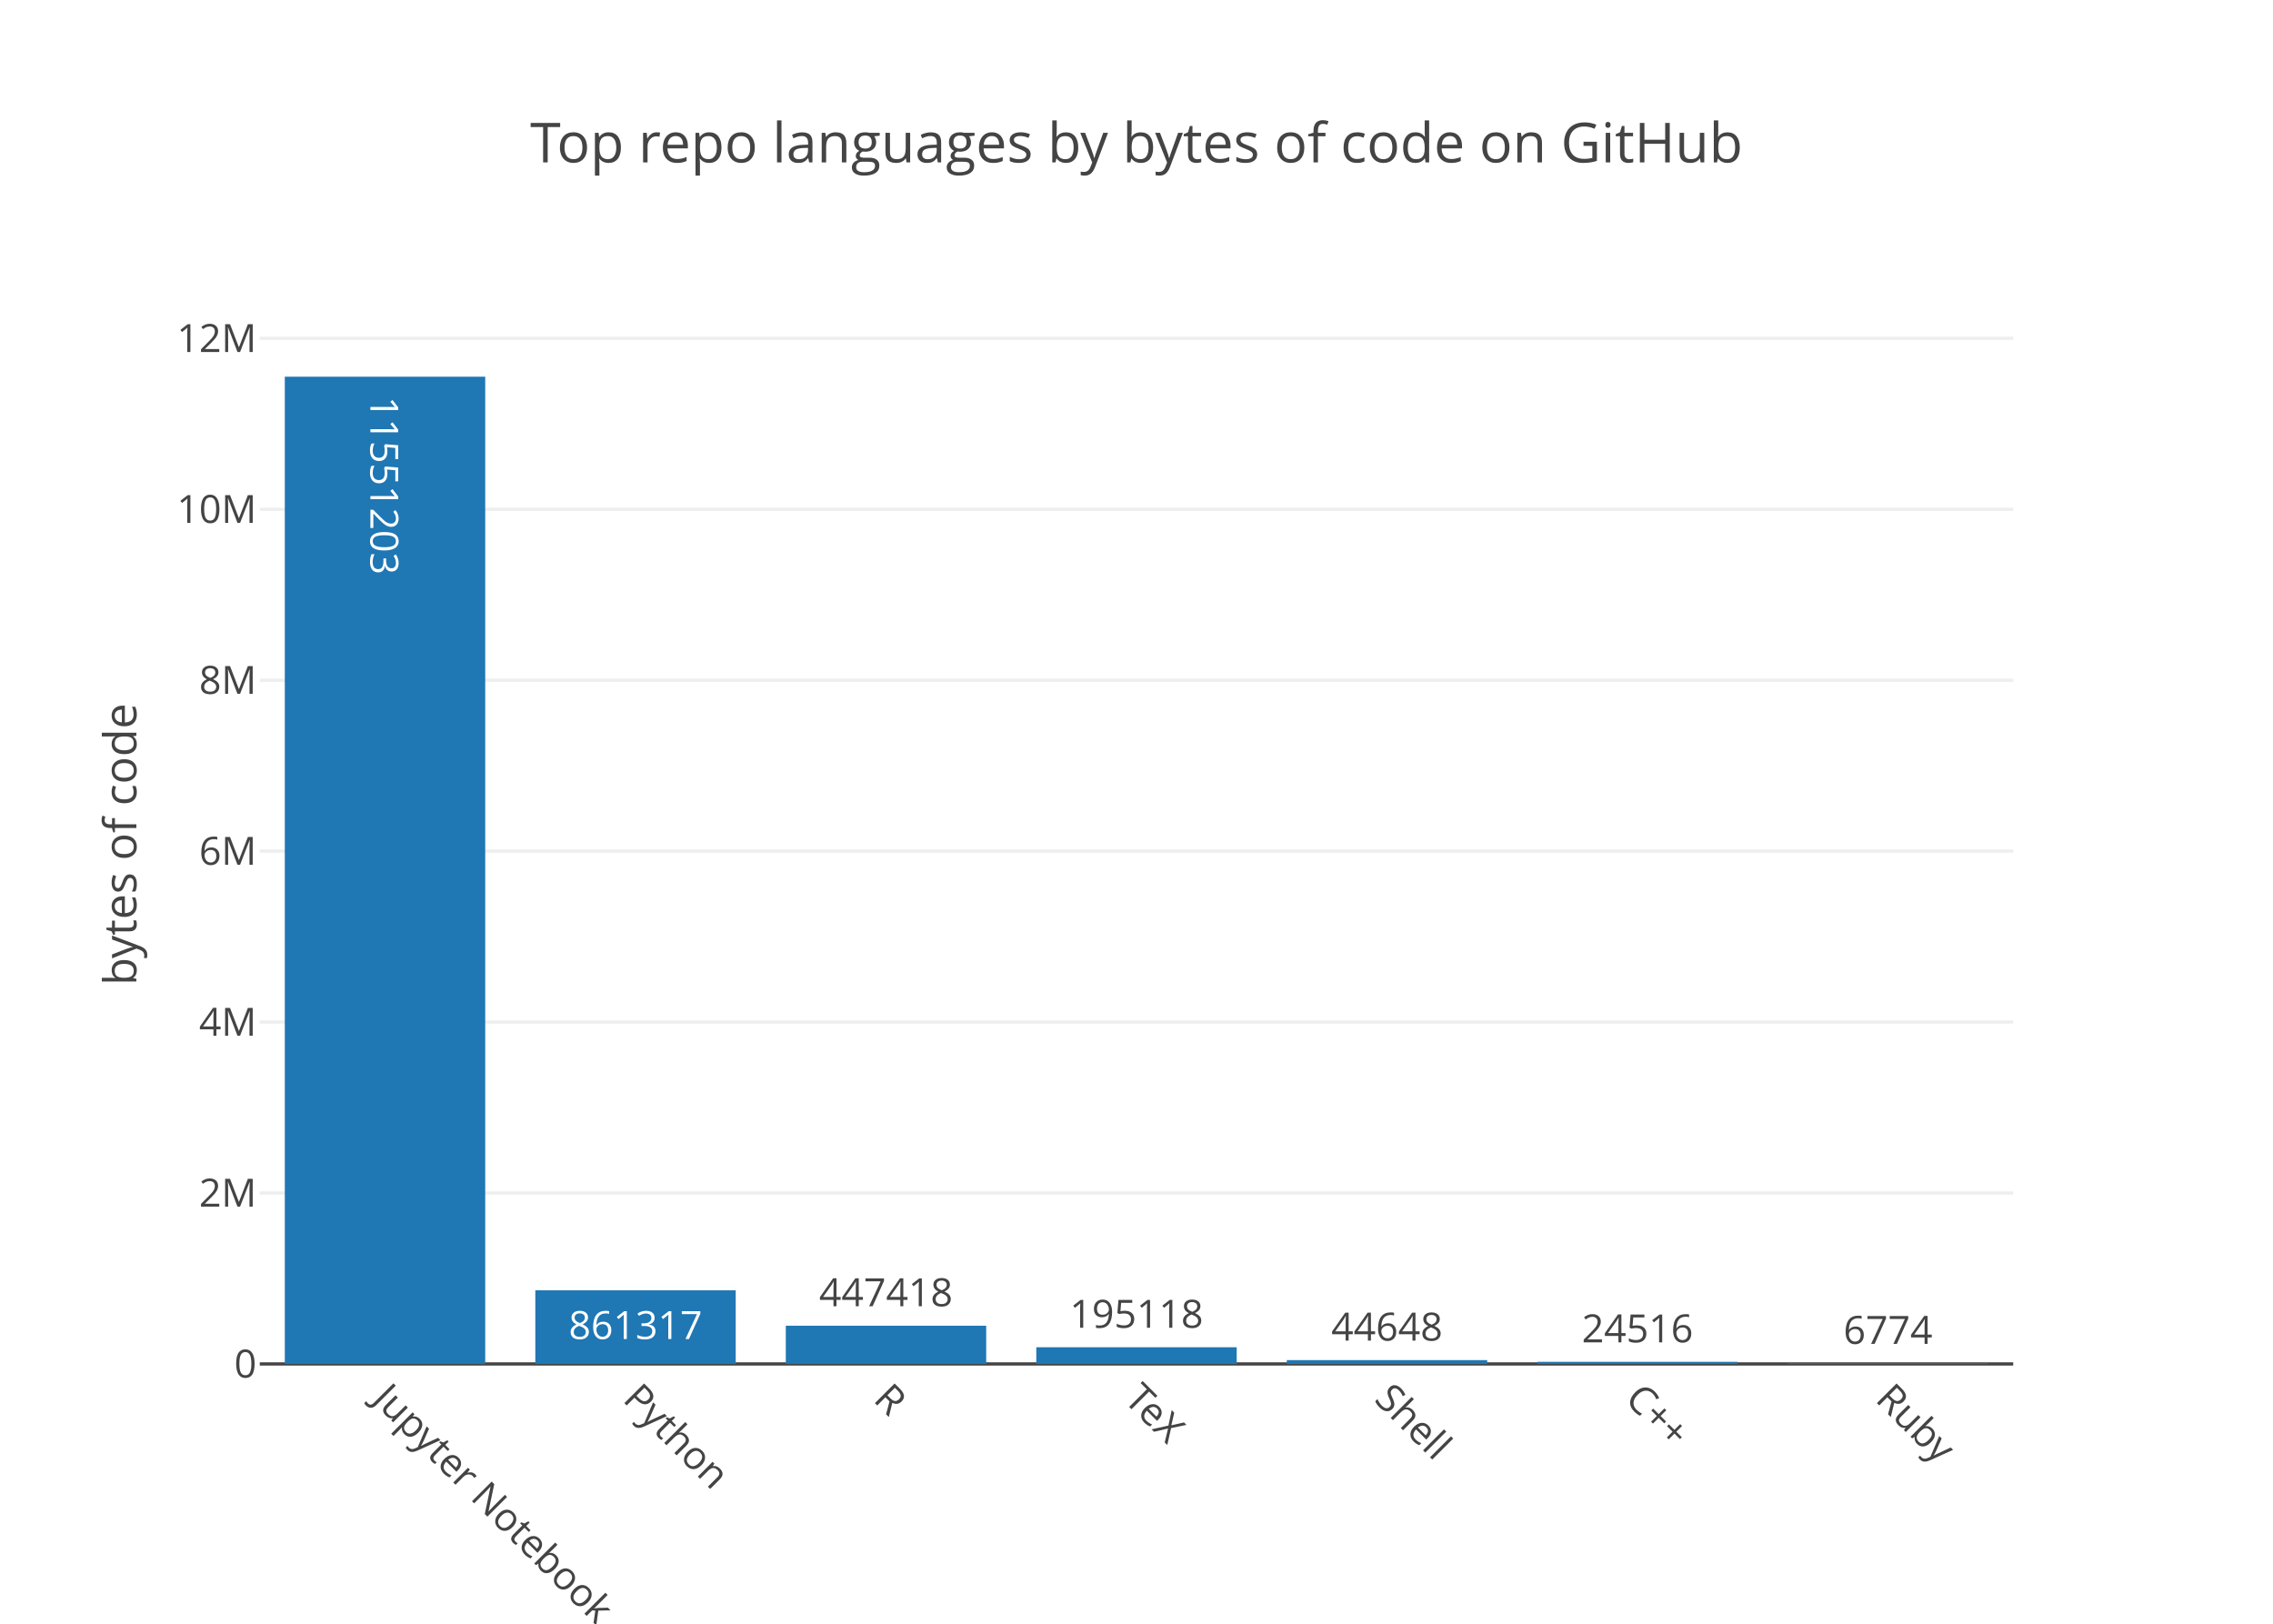
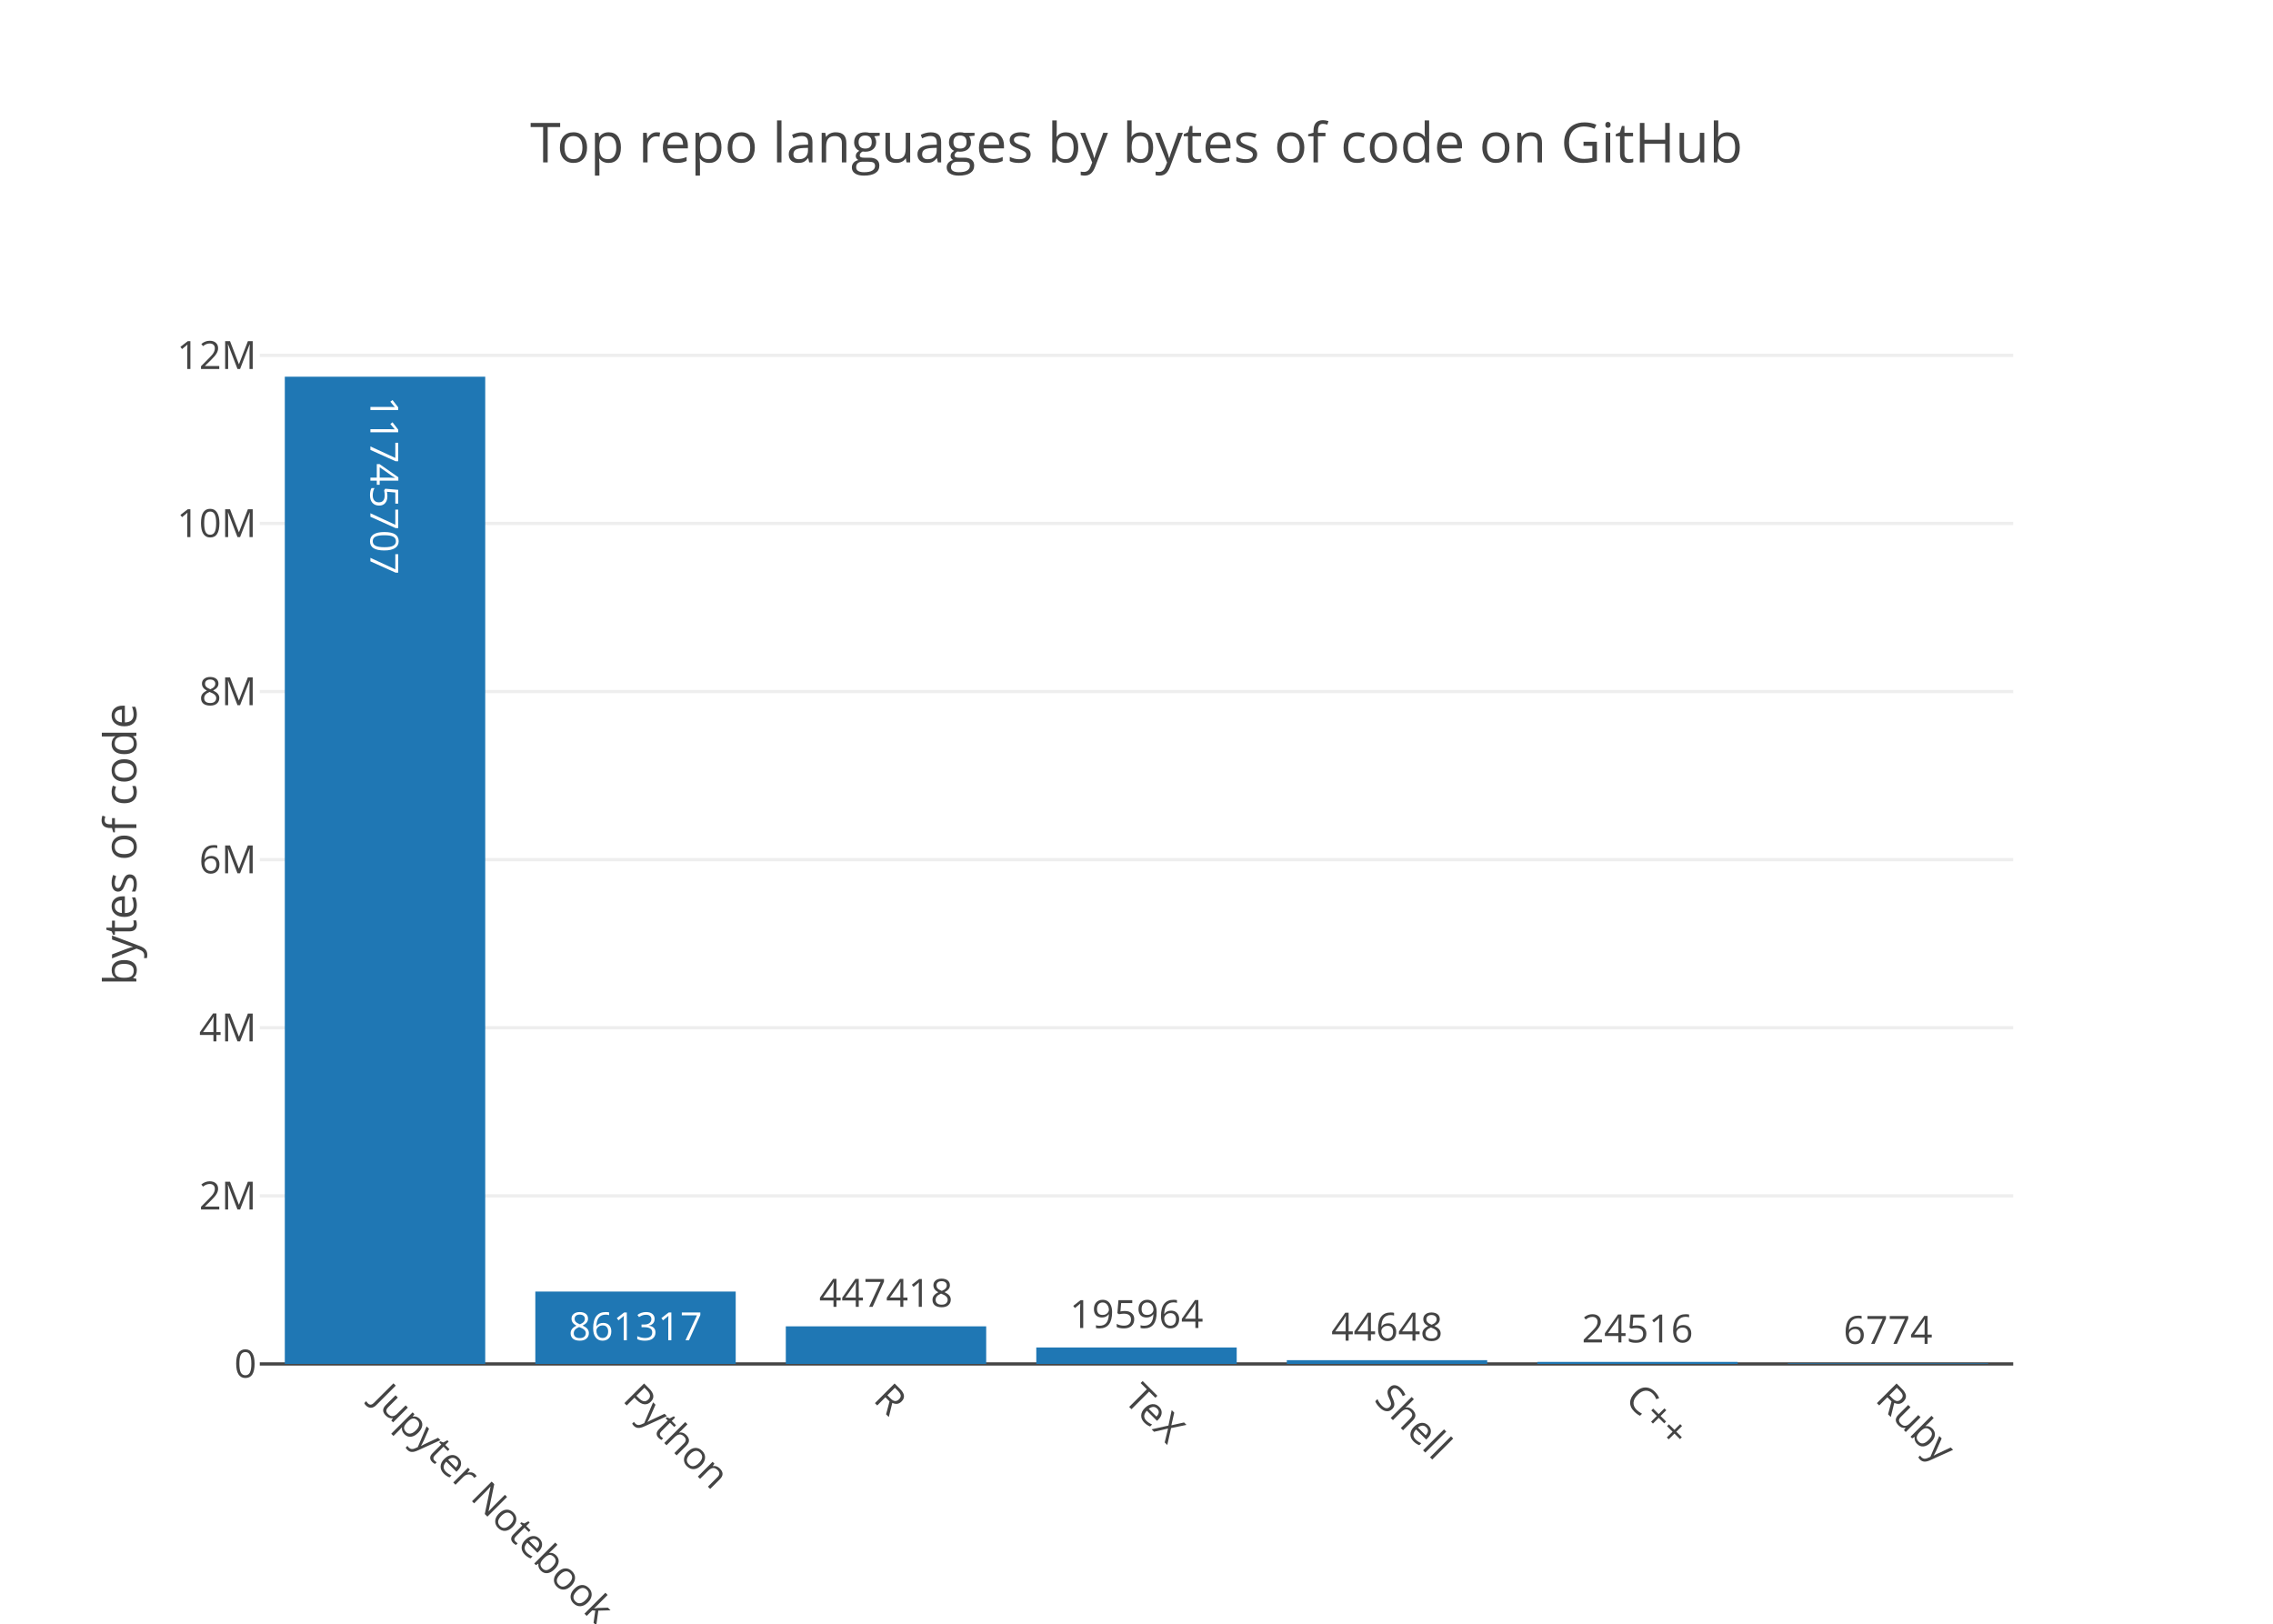
<svg xmlns="http://www.w3.org/2000/svg" class="main-svg" width="700" height="500" viewBox="0 0 700 500">
  <rect x="0" y="0" width="700" height="500" style="fill: rgb(255, 255, 255); fill-opacity: 1;" />
-   <defs id="defs-7c86bc">
+   <defs id="defs-5dd549">
    <g class="clips">
-       <clipPath id="clip7c86bcxyplot" class="plotclip">
+       <clipPath id="clip5dd549xyplot" class="plotclip">
        <rect width="540" height="320" />
      </clipPath>
-       <clipPath class="axesclip" id="clip7c86bcx">
+       <clipPath class="axesclip" id="clip5dd549x">
        <rect x="80" y="0" width="540" height="500" />
      </clipPath>
-       <clipPath class="axesclip" id="clip7c86bcy">
+       <clipPath class="axesclip" id="clip5dd549y">
        <rect x="0" y="100" width="700" height="320" />
      </clipPath>
-       <clipPath class="axesclip" id="clip7c86bcxy">
+       <clipPath class="axesclip" id="clip5dd549xy">
        <rect x="80" y="100" width="540" height="320" />
      </clipPath>
    </g>
    <g class="gradients" />
  </defs>
  <g class="bglayer" />
  <g class="layer-below">
    <g class="imagelayer" />
    <g class="shapelayer" />
  </g>
  <g class="cartesianlayer">
    <g class="subplot xy">
      <g class="layer-subplot">
        <g class="shapelayer" />
        <g class="imagelayer" />
      </g>
      <g class="gridlayer">
        <g class="x" />
        <g class="y">
-           <path class="ygrid crisp" transform="translate(0,367.36)" d="M80,0h540" style="stroke: rgb(238, 238, 238); stroke-opacity: 1; stroke-width: 1px;" />
-           <path class="ygrid crisp" transform="translate(0,314.73)" d="M80,0h540" style="stroke: rgb(238, 238, 238); stroke-opacity: 1; stroke-width: 1px;" />
-           <path class="ygrid crisp" transform="translate(0,262.09)" d="M80,0h540" style="stroke: rgb(238, 238, 238); stroke-opacity: 1; stroke-width: 1px;" />
-           <path class="ygrid crisp" transform="translate(0,209.46)" d="M80,0h540" style="stroke: rgb(238, 238, 238); stroke-opacity: 1; stroke-width: 1px;" />
-           <path class="ygrid crisp" transform="translate(0,156.82)" d="M80,0h540" style="stroke: rgb(238, 238, 238); stroke-opacity: 1; stroke-width: 1px;" />
-           <path class="ygrid crisp" transform="translate(0,104.19)" d="M80,0h540" style="stroke: rgb(238, 238, 238); stroke-opacity: 1; stroke-width: 1px;" />
+           <path class="ygrid crisp" transform="translate(0,368.24)" d="M80,0h540" style="stroke: rgb(238, 238, 238); stroke-opacity: 1; stroke-width: 1px;" />
+           <path class="ygrid crisp" transform="translate(0,316.47)" d="M80,0h540" style="stroke: rgb(238, 238, 238); stroke-opacity: 1; stroke-width: 1px;" />
+           <path class="ygrid crisp" transform="translate(0,264.71)" d="M80,0h540" style="stroke: rgb(238, 238, 238); stroke-opacity: 1; stroke-width: 1px;" />
+           <path class="ygrid crisp" transform="translate(0,212.95)" d="M80,0h540" style="stroke: rgb(238, 238, 238); stroke-opacity: 1; stroke-width: 1px;" />
+           <path class="ygrid crisp" transform="translate(0,161.18)" d="M80,0h540" style="stroke: rgb(238, 238, 238); stroke-opacity: 1; stroke-width: 1px;" />
+           <path class="ygrid crisp" transform="translate(0,109.42)" d="M80,0h540" style="stroke: rgb(238, 238, 238); stroke-opacity: 1; stroke-width: 1px;" />
        </g>
      </g>
      <g class="zerolinelayer">
        <path class="yzl zl crisp" transform="translate(0,420)" d="M80,0h540" style="stroke: rgb(68, 68, 68); stroke-opacity: 1; stroke-width: 1px;" />
      </g>
      <path class="xlines-below" />
      <path class="ylines-below" />
      <g class="overlines-below" />
      <g class="xaxislayer-below" />
      <g class="yaxislayer-below" />
      <g class="overaxes-below" />
-       <g class="plot" transform="translate(80, 100)" clip-path="url('#clip7c86bcxyplot')">
+       <g class="plot" transform="translate(80, 100)" clip-path="url('#clip5dd549xyplot')">
        <g class="barlayer mlayer">
          <g class="trace bars" style="opacity: 1;">
            <g class="points">
              <g class="point">
                <path d="M7.71,320V16H69.43V320Z" style="vector-effect: non-scaling-stroke; opacity: 1; stroke-width: 0px; fill: rgb(31, 119, 180); fill-opacity: 1;" />
-                 <text class="bartext bartext-inside" transform="translate(38.57 54.01562)rotate(90 0 -4.5) " text-anchor="middle" data-notex="1" x="0" y="0" style="font-family: 'Open Sans', verdana, arial, sans-serif; font-size: 12px; fill: rgb(255, 255, 255); fill-opacity: 1; white-space: pre;">11551203</text>
+                 <text class="bartext bartext-inside" transform="translate(38.57 54.01562)rotate(90 0 -4.5) " text-anchor="middle" data-notex="1" x="0" y="0" style="font-family: 'Open Sans', verdana, arial, sans-serif; font-size: 12px; fill: rgb(255, 255, 255); fill-opacity: 1; white-space: pre;">11745707</text>
              </g>
              <g class="point">
-                 <path d="M84.86,320V297.33H146.57V320Z" style="vector-effect: non-scaling-stroke; opacity: 1; stroke-width: 0px; fill: rgb(31, 119, 180); fill-opacity: 1;" />
-                 <text class="bartext bartext-inside" transform="translate(115.7072 312.33)" text-anchor="middle" data-notex="1" x="0" y="0" style="font-family: 'Open Sans', verdana, arial, sans-serif; font-size: 12px; fill: rgb(255, 255, 255); fill-opacity: 1; white-space: pre;">861317</text>
+                 <path d="M84.86,320V297.71H146.57V320Z" style="vector-effect: non-scaling-stroke; opacity: 1; stroke-width: 0px; fill: rgb(31, 119, 180); fill-opacity: 1;" />
+                 <text class="bartext bartext-inside" transform="translate(115.7072 312.71)" text-anchor="middle" data-notex="1" x="0" y="0" style="font-family: 'Open Sans', verdana, arial, sans-serif; font-size: 12px; fill: rgb(255, 255, 255); fill-opacity: 1; white-space: pre;">861317</text>
              </g>
              <g class="point">
-                 <path d="M162,320V308.23H223.71V320Z" style="vector-effect: non-scaling-stroke; opacity: 1; stroke-width: 0px; fill: rgb(31, 119, 180); fill-opacity: 1;" />
-                 <text class="bartext bartext-outside" transform="translate(192.8472 302.23)" text-anchor="middle" data-notex="1" x="0" y="0" style="font-family: 'Open Sans', verdana, arial, sans-serif; font-size: 12px; fill: rgb(68, 68, 68); fill-opacity: 1; white-space: pre;">447418</text>
+                 <path d="M162,320V308.42H223.71V320Z" style="vector-effect: non-scaling-stroke; opacity: 1; stroke-width: 0px; fill: rgb(31, 119, 180); fill-opacity: 1;" />
+                 <text class="bartext bartext-outside" transform="translate(192.8472 302.42)" text-anchor="middle" data-notex="1" x="0" y="0" style="font-family: 'Open Sans', verdana, arial, sans-serif; font-size: 12px; fill: rgb(68, 68, 68); fill-opacity: 1; white-space: pre;">447418</text>
              </g>
              <g class="point">
-                 <path d="M239.14,320V314.86H300.86V320Z" style="vector-effect: non-scaling-stroke; opacity: 1; stroke-width: 0px; fill: rgb(31, 119, 180); fill-opacity: 1;" />
-                 <text class="bartext bartext-outside" transform="translate(269.9922 308.86)" text-anchor="middle" data-notex="1" x="0" y="0" style="font-family: 'Open Sans', verdana, arial, sans-serif; font-size: 12px; fill: rgb(68, 68, 68); fill-opacity: 1; white-space: pre;">195118</text>
+                 <path d="M239.14,320V314.93H300.86V320Z" style="vector-effect: non-scaling-stroke; opacity: 1; stroke-width: 0px; fill: rgb(31, 119, 180); fill-opacity: 1;" />
+                 <text class="bartext bartext-outside" transform="translate(269.9922 308.93)" text-anchor="middle" data-notex="1" x="0" y="0" style="font-family: 'Open Sans', verdana, arial, sans-serif; font-size: 12px; fill: rgb(68, 68, 68); fill-opacity: 1; white-space: pre;">195964</text>
              </g>
              <g class="point">
-                 <path d="M316.29,320V318.82H378V320Z" style="vector-effect: non-scaling-stroke; opacity: 1; stroke-width: 0px; fill: rgb(31, 119, 180); fill-opacity: 1;" />
-                 <text class="bartext bartext-outside" transform="translate(347.1372 312.82)" text-anchor="middle" data-notex="1" x="0" y="0" style="font-family: 'Open Sans', verdana, arial, sans-serif; font-size: 12px; fill: rgb(68, 68, 68); fill-opacity: 1; white-space: pre;">44648</text>
+                 <path d="M316.29,320V318.84H378V320Z" style="vector-effect: non-scaling-stroke; opacity: 1; stroke-width: 0px; fill: rgb(31, 119, 180); fill-opacity: 1;" />
+                 <text class="bartext bartext-outside" transform="translate(347.1372 312.84)" text-anchor="middle" data-notex="1" x="0" y="0" style="font-family: 'Open Sans', verdana, arial, sans-serif; font-size: 12px; fill: rgb(68, 68, 68); fill-opacity: 1; white-space: pre;">44648</text>
              </g>
              <g class="point">
-                 <path d="M393.43,320V319.35H455.14V320Z" style="vector-effect: non-scaling-stroke; opacity: 1; stroke-width: 0px; fill: rgb(31, 119, 180); fill-opacity: 1;" />
-                 <text class="bartext bartext-outside" transform="translate(424.2772 313.35)" text-anchor="middle" data-notex="1" x="0" y="0" style="font-family: 'Open Sans', verdana, arial, sans-serif; font-size: 12px; fill: rgb(68, 68, 68); fill-opacity: 1; white-space: pre;">24516</text>
+                 <path d="M393.43,320V319.37H455.14V320Z" style="vector-effect: non-scaling-stroke; opacity: 1; stroke-width: 0px; fill: rgb(31, 119, 180); fill-opacity: 1;" />
+                 <text class="bartext bartext-outside" transform="translate(424.2772 313.37)" text-anchor="middle" data-notex="1" x="0" y="0" style="font-family: 'Open Sans', verdana, arial, sans-serif; font-size: 12px; fill: rgb(68, 68, 68); fill-opacity: 1; white-space: pre;">24516</text>
              </g>
              <g class="point">
                <path d="M470.57,320V319.82H532.29V320Z" style="vector-effect: non-scaling-stroke; opacity: 1; stroke-width: 0px; fill: rgb(31, 119, 180); fill-opacity: 1;" />
                <text class="bartext bartext-outside" transform="translate(501.4222 313.82)" text-anchor="middle" data-notex="1" x="0" y="0" style="font-family: 'Open Sans', verdana, arial, sans-serif; font-size: 12px; fill: rgb(68, 68, 68); fill-opacity: 1; white-space: pre;">6774</text>
              </g>
            </g>
          </g>
        </g>
      </g>
      <g class="overplot" />
      <path class="xlines-above crisp" d="M0,0" style="fill: none;" />
      <path class="ylines-above crisp" d="M0,0" style="fill: none;" />
      <g class="overlines-above" />
      <g class="xaxislayer-above">
        <g class="xtick">
          <text text-anchor="start" x="0" y="433" transform="translate(118.57,0) rotate(45,0,427)" style="font-family: 'Open Sans', verdana, arial, sans-serif; font-size: 12px; fill: rgb(68, 68, 68); fill-opacity: 1; white-space: pre;">Jupyter Notebook</text>
        </g>
        <g class="xtick">
          <text text-anchor="start" x="0" y="433" transform="translate(195.71,0) rotate(45,0,427)" style="font-family: 'Open Sans', verdana, arial, sans-serif; font-size: 12px; fill: rgb(68, 68, 68); fill-opacity: 1; white-space: pre;">Python</text>
        </g>
        <g class="xtick">
          <text text-anchor="start" x="0" y="433" transform="translate(272.86,0) rotate(45,0,427)" style="font-family: 'Open Sans', verdana, arial, sans-serif; font-size: 12px; fill: rgb(68, 68, 68); fill-opacity: 1; white-space: pre;">R</text>
        </g>
        <g class="xtick">
          <text text-anchor="start" x="0" y="433" transform="translate(350,0) rotate(45,0,427)" style="font-family: 'Open Sans', verdana, arial, sans-serif; font-size: 12px; fill: rgb(68, 68, 68); fill-opacity: 1; white-space: pre;">TeX</text>
        </g>
        <g class="xtick">
          <text text-anchor="start" x="0" y="433" transform="translate(427.14,0) rotate(45,0,427)" style="font-family: 'Open Sans', verdana, arial, sans-serif; font-size: 12px; fill: rgb(68, 68, 68); fill-opacity: 1; white-space: pre;">Shell</text>
        </g>
        <g class="xtick">
          <text text-anchor="start" x="0" y="433" transform="translate(504.29,0) rotate(45,0,427)" style="font-family: 'Open Sans', verdana, arial, sans-serif; font-size: 12px; fill: rgb(68, 68, 68); fill-opacity: 1; white-space: pre;">C++</text>
        </g>
        <g class="xtick">
          <text text-anchor="start" x="0" y="433" transform="translate(581.43,0) rotate(45,0,427)" style="font-family: 'Open Sans', verdana, arial, sans-serif; font-size: 12px; fill: rgb(68, 68, 68); fill-opacity: 1; white-space: pre;">Ruby</text>
        </g>
      </g>
      <g class="yaxislayer-above">
        <g class="ytick">
          <text text-anchor="end" x="79" y="4.2" transform="translate(0,420)" style="font-family: 'Open Sans', verdana, arial, sans-serif; font-size: 12px; fill: rgb(68, 68, 68); fill-opacity: 1; white-space: pre;">0</text>
        </g>
        <g class="ytick">
-           <text text-anchor="end" x="79" y="4.2" transform="translate(0,367.36)" style="font-family: 'Open Sans', verdana, arial, sans-serif; font-size: 12px; fill: rgb(68, 68, 68); fill-opacity: 1; white-space: pre;">2M</text>
+           <text text-anchor="end" x="79" y="4.2" transform="translate(0,368.24)" style="font-family: 'Open Sans', verdana, arial, sans-serif; font-size: 12px; fill: rgb(68, 68, 68); fill-opacity: 1; white-space: pre;">2M</text>
        </g>
        <g class="ytick">
-           <text text-anchor="end" x="79" y="4.2" transform="translate(0,314.73)" style="font-family: 'Open Sans', verdana, arial, sans-serif; font-size: 12px; fill: rgb(68, 68, 68); fill-opacity: 1; white-space: pre;">4M</text>
+           <text text-anchor="end" x="79" y="4.2" transform="translate(0,316.47)" style="font-family: 'Open Sans', verdana, arial, sans-serif; font-size: 12px; fill: rgb(68, 68, 68); fill-opacity: 1; white-space: pre;">4M</text>
        </g>
        <g class="ytick">
-           <text text-anchor="end" x="79" y="4.2" transform="translate(0,262.09)" style="font-family: 'Open Sans', verdana, arial, sans-serif; font-size: 12px; fill: rgb(68, 68, 68); fill-opacity: 1; white-space: pre;">6M</text>
+           <text text-anchor="end" x="79" y="4.2" transform="translate(0,264.71)" style="font-family: 'Open Sans', verdana, arial, sans-serif; font-size: 12px; fill: rgb(68, 68, 68); fill-opacity: 1; white-space: pre;">6M</text>
        </g>
        <g class="ytick">
-           <text text-anchor="end" x="79" y="4.2" transform="translate(0,209.46)" style="font-family: 'Open Sans', verdana, arial, sans-serif; font-size: 12px; fill: rgb(68, 68, 68); fill-opacity: 1; white-space: pre;">8M</text>
+           <text text-anchor="end" x="79" y="4.2" transform="translate(0,212.95)" style="font-family: 'Open Sans', verdana, arial, sans-serif; font-size: 12px; fill: rgb(68, 68, 68); fill-opacity: 1; white-space: pre;">8M</text>
        </g>
        <g class="ytick">
-           <text text-anchor="end" x="79" y="4.2" transform="translate(0,156.82)" style="font-family: 'Open Sans', verdana, arial, sans-serif; font-size: 12px; fill: rgb(68, 68, 68); fill-opacity: 1; white-space: pre;">10M</text>
+           <text text-anchor="end" x="79" y="4.2" transform="translate(0,161.18)" style="font-family: 'Open Sans', verdana, arial, sans-serif; font-size: 12px; fill: rgb(68, 68, 68); fill-opacity: 1; white-space: pre;">10M</text>
        </g>
        <g class="ytick">
-           <text text-anchor="end" x="79" y="4.2" transform="translate(0,104.19)" style="font-family: 'Open Sans', verdana, arial, sans-serif; font-size: 12px; fill: rgb(68, 68, 68); fill-opacity: 1; white-space: pre;">12M</text>
+           <text text-anchor="end" x="79" y="4.2" transform="translate(0,109.42)" style="font-family: 'Open Sans', verdana, arial, sans-serif; font-size: 12px; fill: rgb(68, 68, 68); fill-opacity: 1; white-space: pre;">12M</text>
        </g>
      </g>
      <g class="overaxes-above" />
    </g>
  </g>
  <g class="polarlayer" />
  <g class="ternarylayer" />
  <g class="geolayer" />
  <g class="pielayer" />
  <g class="sunburstlayer" />
  <g class="glimages" />
-   <defs id="topdefs-7c86bc">
+   <defs id="topdefs-5dd549">
    <g class="clips" />
  </defs>
  <g class="layer-above">
    <g class="imagelayer" />
    <g class="shapelayer" />
  </g>
  <g class="infolayer">
    <g class="g-gtitle">
      <text class="gtitle" x="350" y="50" text-anchor="middle" dy="0em" style="font-family: 'Open Sans', verdana, arial, sans-serif; font-size: 17px; fill: rgb(68, 68, 68); opacity: 1; font-weight: normal; white-space: pre;">Top repo languages by bytes of code on GitHub</text>
    </g>
    <g class="g-xtitle" />
    <g class="g-ytitle">
      <text class="ytitle" transform="rotate(-90,42,260)" x="42" y="260" text-anchor="middle" style="font-family: 'Open Sans', verdana, arial, sans-serif; font-size: 14px; fill: rgb(68, 68, 68); opacity: 1; font-weight: normal; white-space: pre;">bytes of code</text>
    </g>
  </g>
</svg>
